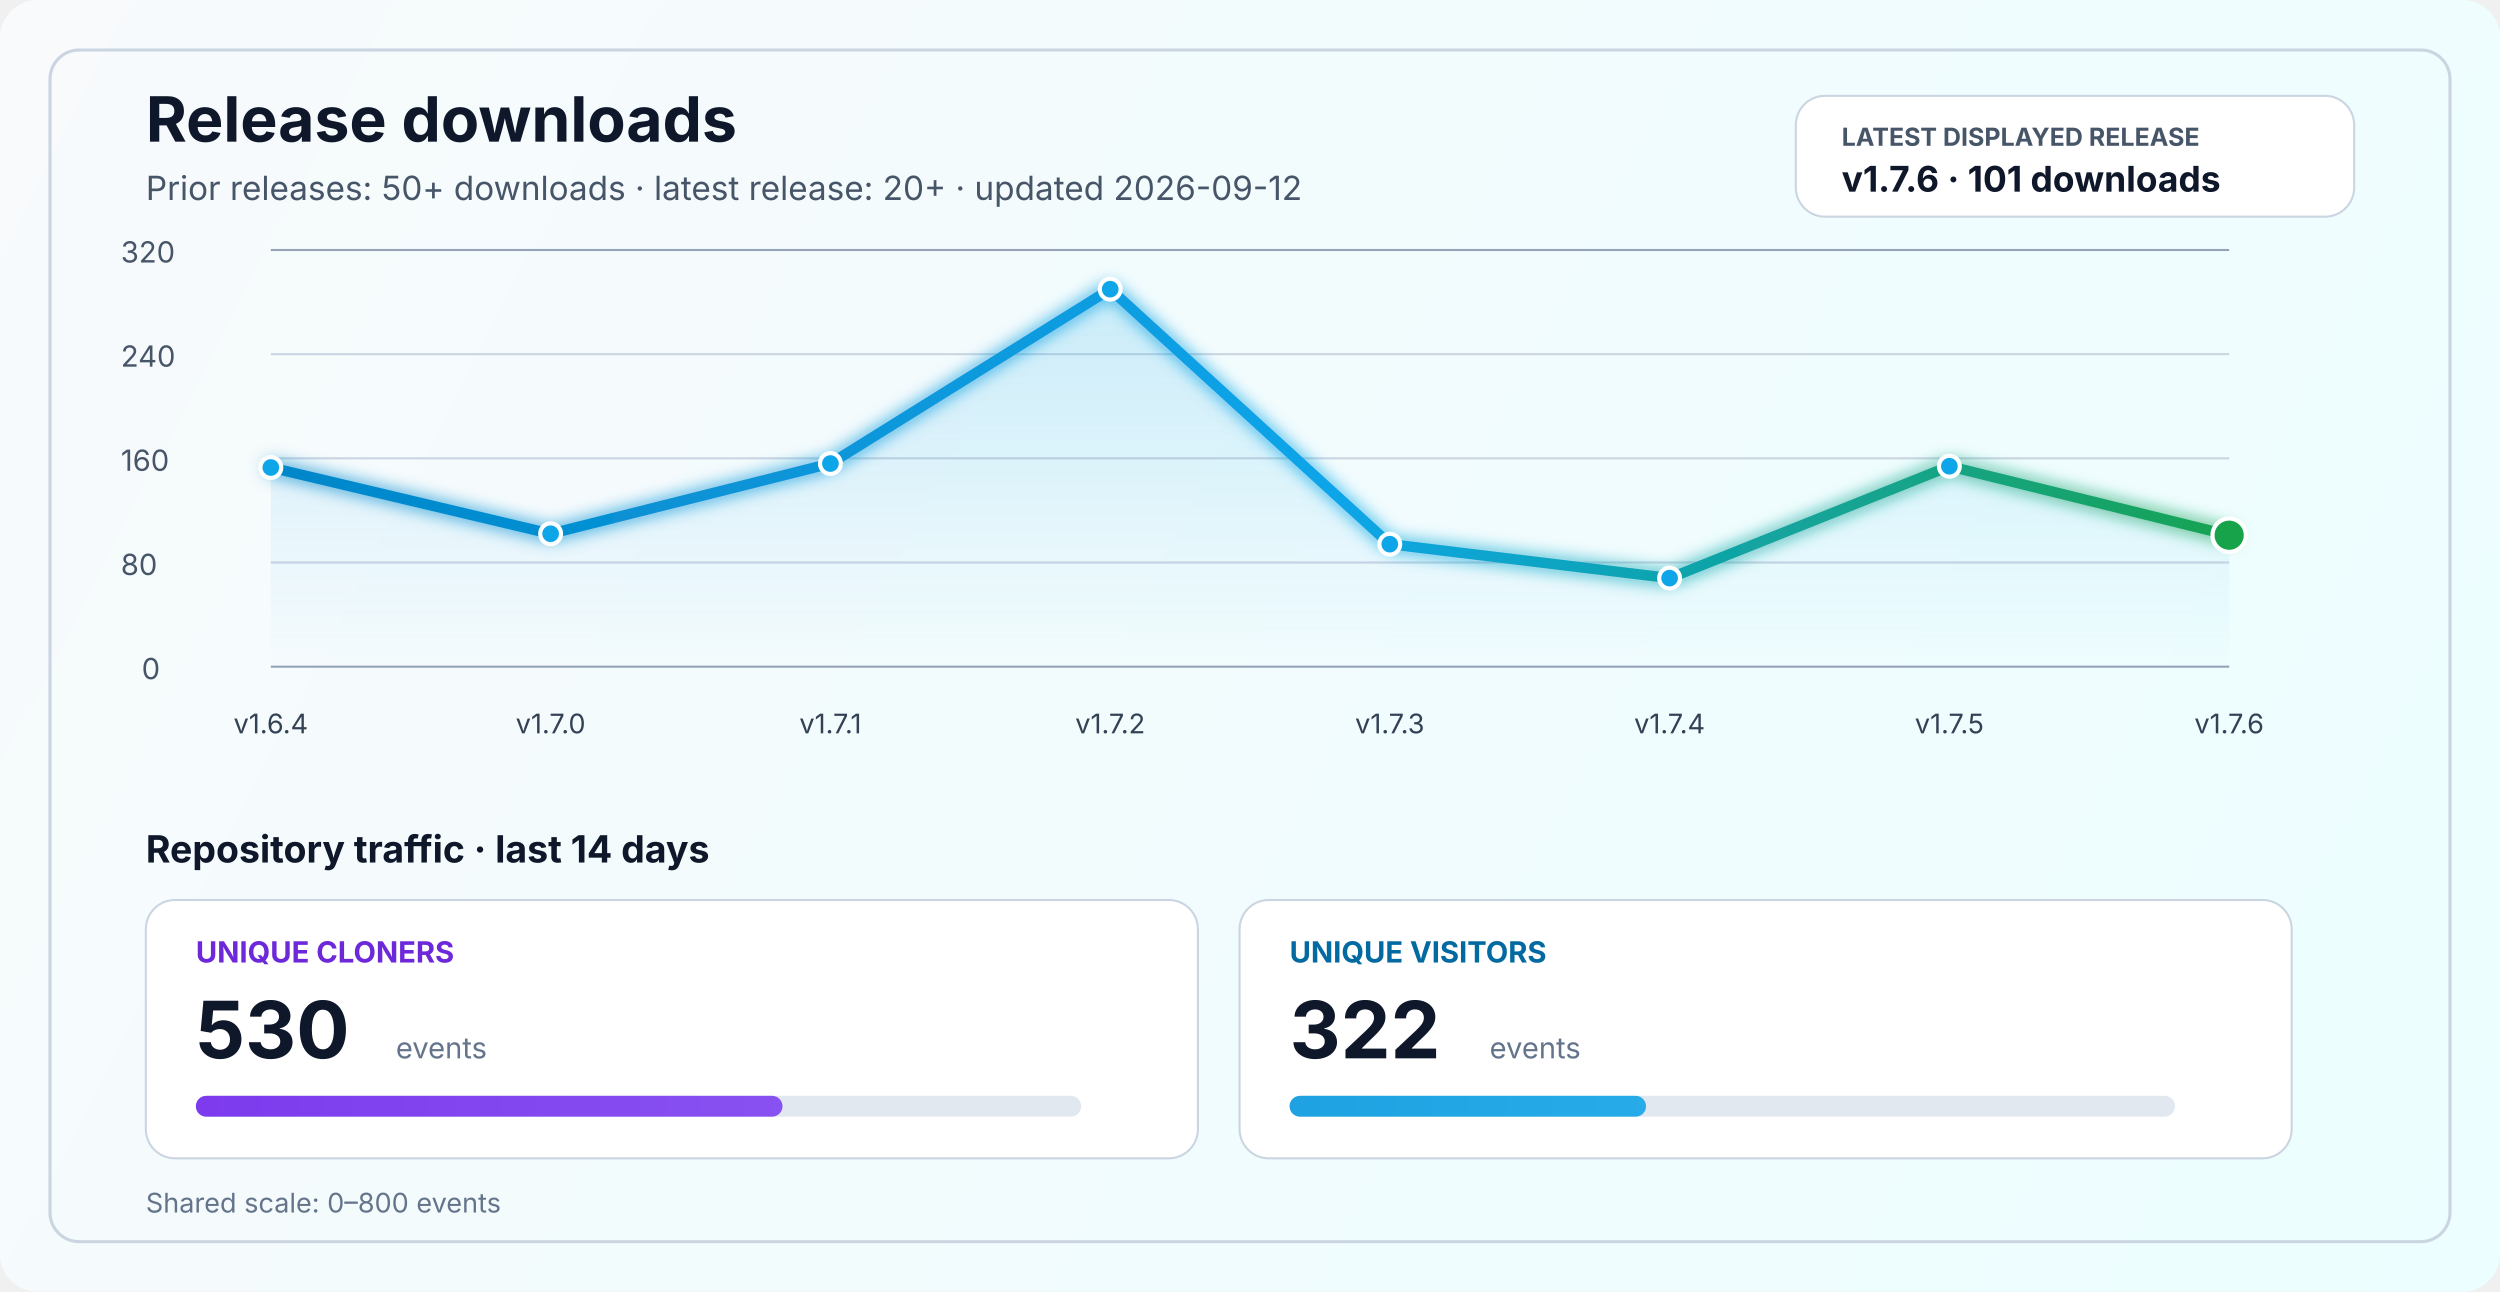
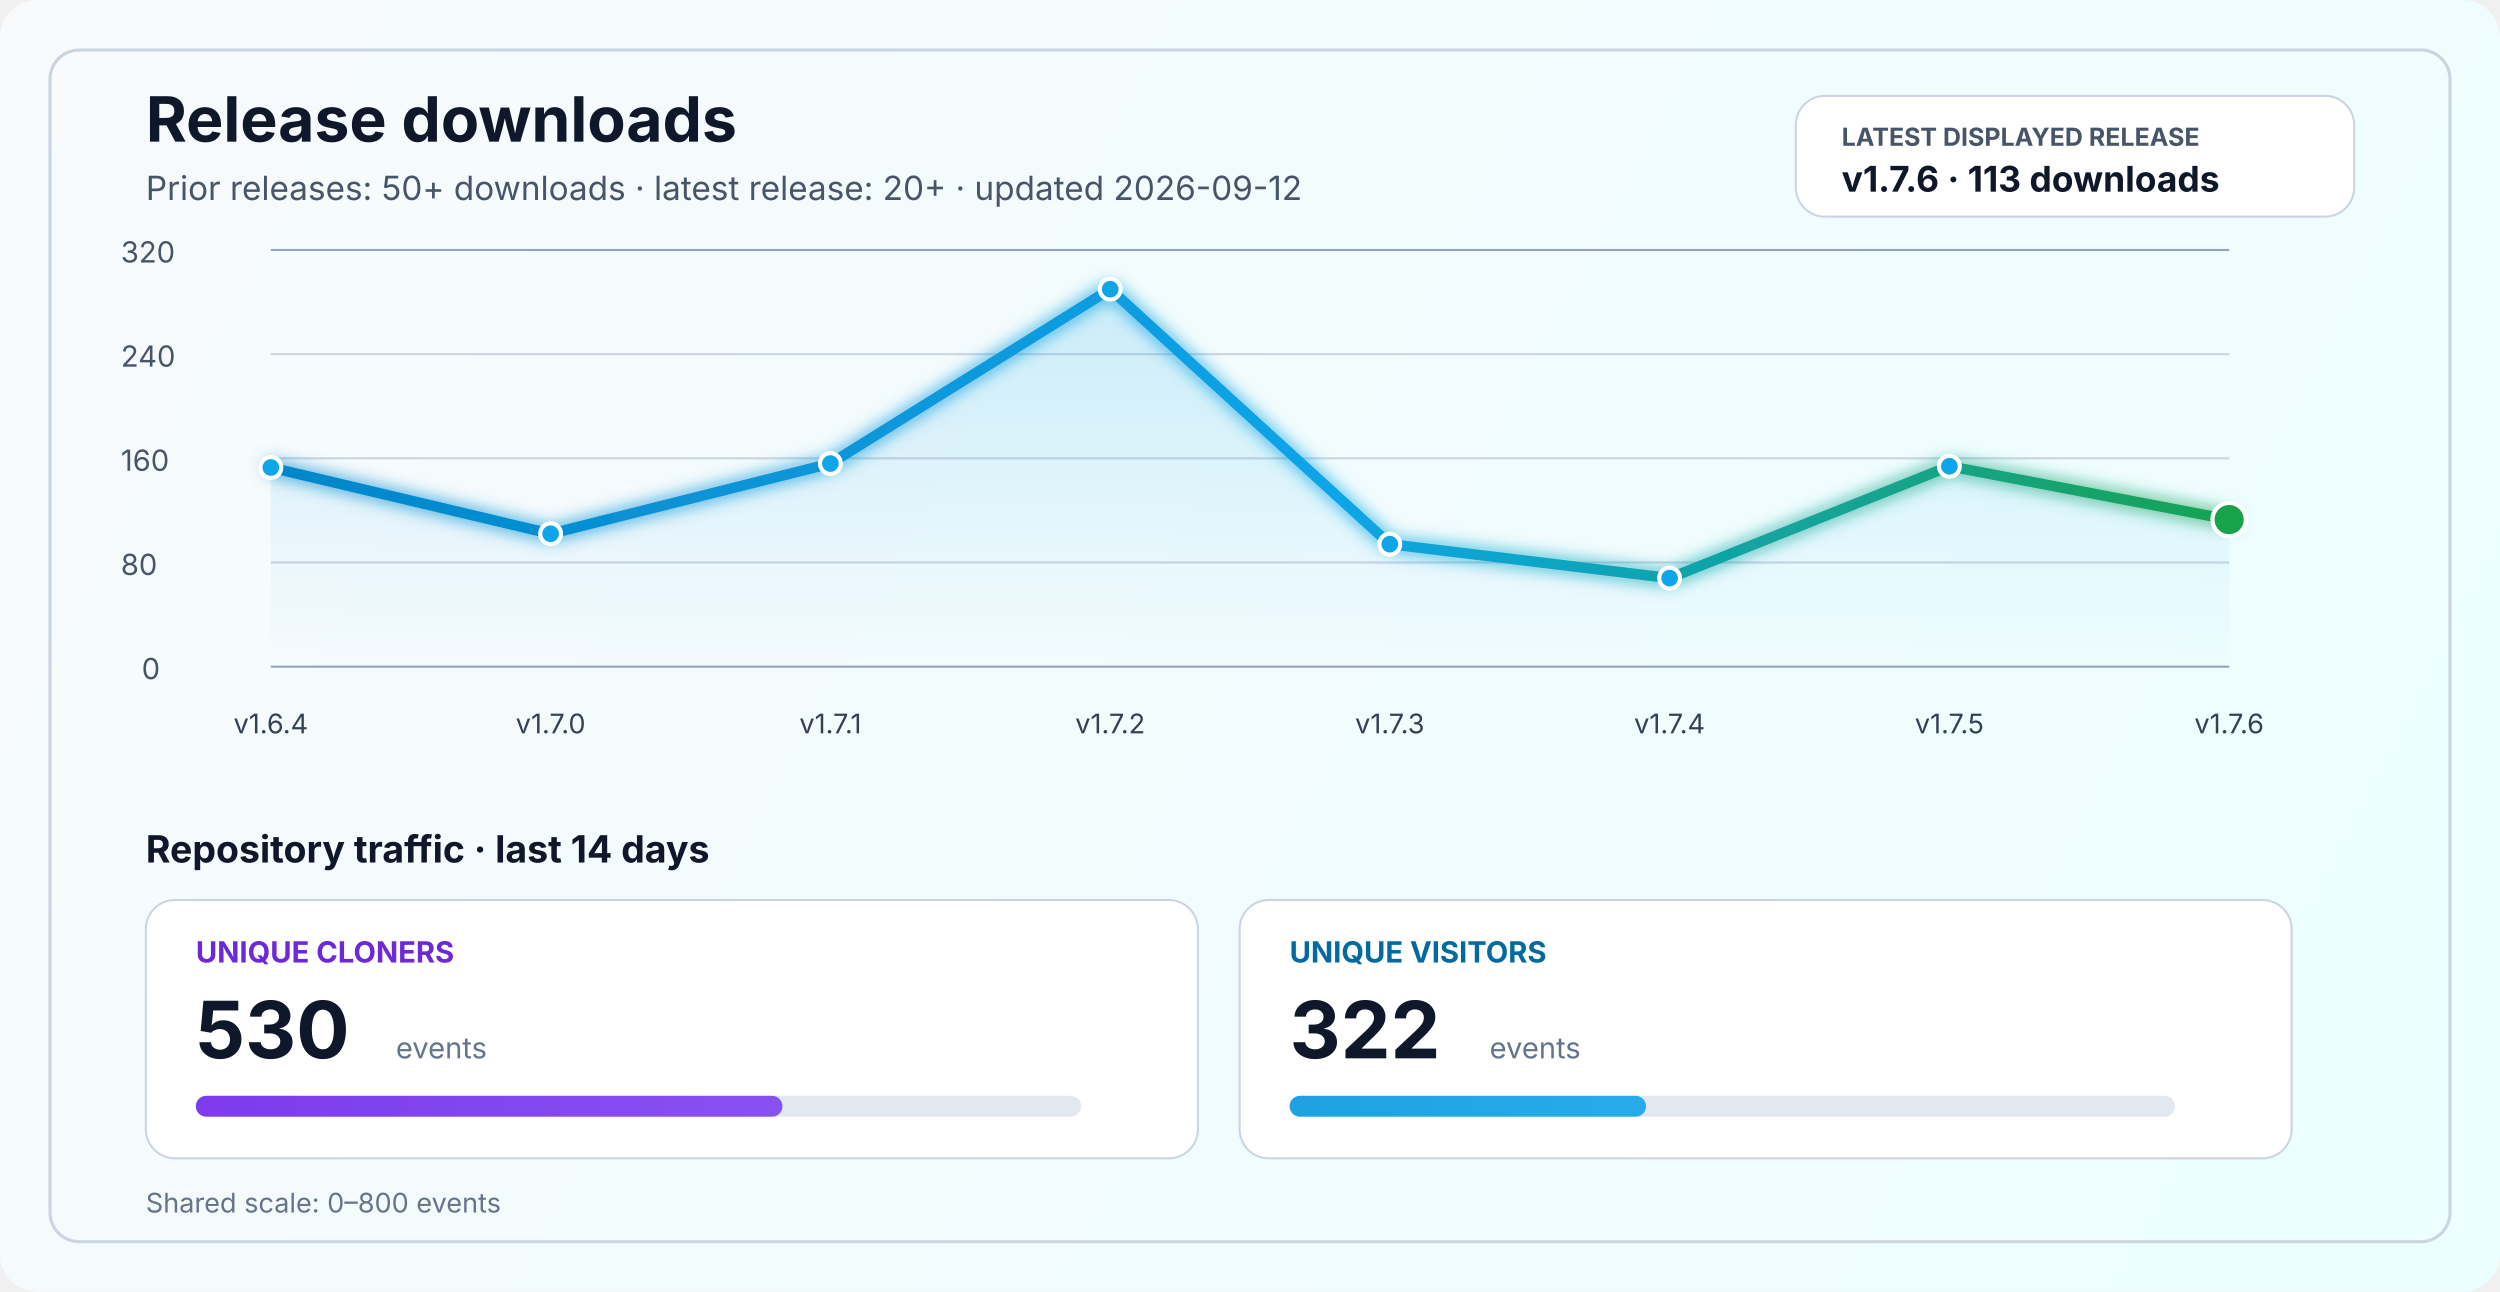
<svg xmlns="http://www.w3.org/2000/svg" width="1200" height="620" viewBox="0 0 1200 620" fill="none" role="img" aria-labelledby="title desc">
  <defs>
    <linearGradient id="bg" x1="0" y1="0" x2="1200" y2="620" gradientUnits="userSpaceOnUse">
      <stop stop-color="#F8FAFC" />
      <stop offset="1" stop-color="#ECFEFF" />
    </linearGradient>
    <linearGradient id="line" x1="130" y1="86" x2="1070" y2="340" gradientUnits="userSpaceOnUse">
      <stop stop-color="#0284C7" />
      <stop offset="0.55" stop-color="#0EA5E9" />
      <stop offset="1" stop-color="#16A34A" />
    </linearGradient>
    <linearGradient id="area" x1="0" y1="120" x2="0" y2="320" gradientUnits="userSpaceOnUse">
      <stop stop-color="#0EA5E9" stop-opacity="0.20" />
      <stop offset="1" stop-color="#0EA5E9" stop-opacity="0" />
    </linearGradient>
    <linearGradient id="cloneFill" x1="86" y1="450" x2="1110" y2="450" gradientUnits="userSpaceOnUse">
      <stop stop-color="#7C3AED" />
      <stop offset="1" stop-color="#A78BFA" />
    </linearGradient>
    <linearGradient id="viewFill" x1="86" y1="482" x2="1110" y2="482" gradientUnits="userSpaceOnUse">
      <stop stop-color="#0284C7" />
      <stop offset="1" stop-color="#38BDF8" />
    </linearGradient>
    <filter id="glow" x="-50%" y="-50%" width="200%" height="200%">
      <feGaussianBlur stdDeviation="4" result="blur" />
      <feMerge>
        <feMergeNode in="blur" />
        <feMergeNode in="SourceGraphic" />
      </feMerge>
    </filter>
  </defs>
  <rect width="1200" height="620" rx="18" fill="url(#bg)" />
  <rect x="24" y="24" width="1152" height="572" rx="14" stroke="#CBD5E1" stroke-width="1.5" />
  <text x="70" y="68" fill="#0F172A" font-size="30" font-family="SF Pro Display, -apple-system, BlinkMacSystemFont, Segoe UI, sans-serif" font-weight="700">Release downloads</text>
  <text x="70" y="96" fill="#475569" font-size="16" font-family="SF Pro Text, -apple-system, BlinkMacSystemFont, Segoe UI, sans-serif">Prior releases: 50+ downloads · latest release: 20+ · updated 2026-09-12</text>
  <rect x="862" y="46" width="268" height="58" rx="14" fill="#FFFFFF" stroke="#CBD5E1" stroke-width="1" />
  <text x="884" y="70" fill="#475569" font-size="12" font-family="SF Pro Text, -apple-system, BlinkMacSystemFont, Segoe UI, sans-serif" font-weight="700">LATEST DISPLAYED RELEASE</text>
-   <text x="884" y="92" fill="#0F172A" font-size="17" font-family="SF Pro Text, -apple-system, BlinkMacSystemFont, Segoe UI, sans-serif" font-weight="700">v1.7.6 · 101 downloads</text>
+   <text x="884" y="92" fill="#0F172A" font-size="17" font-family="SF Pro Text, -apple-system, BlinkMacSystemFont, Segoe UI, sans-serif" font-weight="700">v1.7.6 · 113 downloads</text>
  <line x1="130" y1="320.0" x2="1070" y2="320.0" stroke="#94A3B8" stroke-width="1" />
  <line x1="130" y1="270.0" x2="1070" y2="270.0" stroke="#CBD5E1" stroke-width="1" />
  <line x1="130" y1="220.0" x2="1070" y2="220.0" stroke="#CBD5E1" stroke-width="1" />
  <line x1="130" y1="170.0" x2="1070" y2="170.0" stroke="#CBD5E1" stroke-width="1" />
  <line x1="130" y1="120.0" x2="1070" y2="120.0" stroke="#94A3B8" stroke-width="1" />
  <text x="68" y="326.0" fill="#475569" font-size="14" font-family="SF Pro Text, -apple-system, BlinkMacSystemFont, Segoe UI, sans-serif">0</text>
  <text x="58" y="276.0" fill="#475569" font-size="14" font-family="SF Pro Text, -apple-system, BlinkMacSystemFont, Segoe UI, sans-serif">80</text>
  <text x="58" y="226.0" fill="#475569" font-size="14" font-family="SF Pro Text, -apple-system, BlinkMacSystemFont, Segoe UI, sans-serif">160</text>
  <text x="58" y="176.0" fill="#475569" font-size="14" font-family="SF Pro Text, -apple-system, BlinkMacSystemFont, Segoe UI, sans-serif">240</text>
  <text x="58" y="126.0" fill="#475569" font-size="14" font-family="SF Pro Text, -apple-system, BlinkMacSystemFont, Segoe UI, sans-serif">320</text>
-   <path d="M 130.0 224.4 L 264.3 256.2 L 398.6 222.5 L 532.9 138.8 L 667.1 261.2 L 801.4 277.5 L 935.7 223.8 L 1070.0 256.9 L 1070 320 L 130 320 Z" fill="url(#area)" />
-   <polyline points="130.0,224.4 264.3,256.2 398.6,222.5 532.9,138.8 667.1,261.2 801.4,277.5 935.7,223.8 1070.0,256.9" fill="none" stroke="url(#line)" stroke-width="5" stroke-linecap="round" stroke-linejoin="round" filter="url(#glow)" />
+   <path d="M 130.0 224.4 L 264.3 256.2 L 398.6 222.5 L 532.9 138.8 L 667.1 261.2 L 801.4 277.5 L 935.7 223.8 L 1070.0 249.4 L 1070 320 L 130 320 Z" fill="url(#area)" />
+   <polyline points="130.0,224.4 264.3,256.2 398.6,222.5 532.9,138.8 667.1,261.2 801.4,277.5 935.7,223.8 1070.0,249.4" fill="none" stroke="url(#line)" stroke-width="5" stroke-linecap="round" stroke-linejoin="round" filter="url(#glow)" />
  <circle cx="130.0" cy="224.4" r="5" fill="#0EA5E9" stroke="#FFFFFF" stroke-width="2" />
  <circle cx="264.3" cy="256.2" r="5" fill="#0EA5E9" stroke="#FFFFFF" stroke-width="2" />
  <circle cx="398.6" cy="222.5" r="5" fill="#0EA5E9" stroke="#FFFFFF" stroke-width="2" />
  <circle cx="532.9" cy="138.8" r="5" fill="#0EA5E9" stroke="#FFFFFF" stroke-width="2" />
  <circle cx="667.1" cy="261.2" r="5" fill="#0EA5E9" stroke="#FFFFFF" stroke-width="2" />
  <circle cx="801.4" cy="277.5" r="5" fill="#0EA5E9" stroke="#FFFFFF" stroke-width="2" />
  <circle cx="935.7" cy="223.8" r="5" fill="#0EA5E9" stroke="#FFFFFF" stroke-width="2" />
-   <circle cx="1070.0" cy="256.9" r="8" fill="#16A34A" stroke="#FFFFFF" stroke-width="2" />
+   <circle cx="1070.0" cy="249.4" r="8" fill="#16A34A" stroke="#FFFFFF" stroke-width="2" />
  <text x="130.0" y="352" text-anchor="middle" fill="#334155" font-size="13" font-family="SF Pro Text, -apple-system, BlinkMacSystemFont, Segoe UI, sans-serif">v1.6.4</text>
  <text x="264.3" y="352" text-anchor="middle" fill="#334155" font-size="13" font-family="SF Pro Text, -apple-system, BlinkMacSystemFont, Segoe UI, sans-serif">v1.7.0</text>
  <text x="398.6" y="352" text-anchor="middle" fill="#334155" font-size="13" font-family="SF Pro Text, -apple-system, BlinkMacSystemFont, Segoe UI, sans-serif">v1.7.1</text>
  <text x="532.9" y="352" text-anchor="middle" fill="#334155" font-size="13" font-family="SF Pro Text, -apple-system, BlinkMacSystemFont, Segoe UI, sans-serif">v1.7.2</text>
  <text x="667.1" y="352" text-anchor="middle" fill="#334155" font-size="13" font-family="SF Pro Text, -apple-system, BlinkMacSystemFont, Segoe UI, sans-serif">v1.7.3</text>
  <text x="801.4" y="352" text-anchor="middle" fill="#334155" font-size="13" font-family="SF Pro Text, -apple-system, BlinkMacSystemFont, Segoe UI, sans-serif">v1.7.4</text>
  <text x="935.7" y="352" text-anchor="middle" fill="#334155" font-size="13" font-family="SF Pro Text, -apple-system, BlinkMacSystemFont, Segoe UI, sans-serif">v1.7.5</text>
  <text x="1070.0" y="352" text-anchor="middle" fill="#334155" font-size="13" font-family="SF Pro Text, -apple-system, BlinkMacSystemFont, Segoe UI, sans-serif">v1.7.6</text>
  <text x="70" y="414" fill="#0F172A" font-size="18" font-family="SF Pro Text, -apple-system, BlinkMacSystemFont, Segoe UI, sans-serif" font-weight="700">Repository traffic · last 14 days</text>
  <rect x="70" y="432" width="505" height="124" rx="14" fill="#FFFFFF" stroke="#CBD5E1" stroke-width="1" />
  <text x="94" y="462" fill="#6D28D9" font-size="14" font-family="SF Pro Text, -apple-system, BlinkMacSystemFont, Segoe UI, sans-serif" font-weight="700">UNIQUE CLONERS</text>
  <text x="94" y="508" fill="#0F172A" font-size="38" font-family="SF Pro Display, -apple-system, BlinkMacSystemFont, Segoe UI, sans-serif" font-weight="700">530</text>
  <text x="190" y="508" fill="#64748B" font-size="14" font-family="SF Pro Text, -apple-system, BlinkMacSystemFont, Segoe UI, sans-serif">events</text>
  <rect x="94" y="526" width="425" height="10" rx="5" fill="#E2E8F0" />
  <rect x="94" y="526" width="281.6" height="10" rx="5" fill="url(#cloneFill)" />
  <rect x="595" y="432" width="505" height="124" rx="14" fill="#FFFFFF" stroke="#CBD5E1" stroke-width="1" />
  <text x="619" y="462" fill="#0369A1" font-size="14" font-family="SF Pro Text, -apple-system, BlinkMacSystemFont, Segoe UI, sans-serif" font-weight="700">UNIQUE VISITORS</text>
  <text x="619" y="508" fill="#0F172A" font-size="38" font-family="SF Pro Display, -apple-system, BlinkMacSystemFont, Segoe UI, sans-serif" font-weight="700">322</text>
  <text x="715" y="508" fill="#64748B" font-size="14" font-family="SF Pro Text, -apple-system, BlinkMacSystemFont, Segoe UI, sans-serif">events</text>
  <rect x="619" y="526" width="425" height="10" rx="5" fill="#E2E8F0" />
  <rect x="619" y="526" width="171.1" height="10" rx="5" fill="url(#viewFill)" />
  <text x="70" y="582" fill="#64748B" font-size="13" font-family="SF Pro Text, -apple-system, BlinkMacSystemFont, Segoe UI, sans-serif">Shared scale: 0–800 events</text>
</svg>
